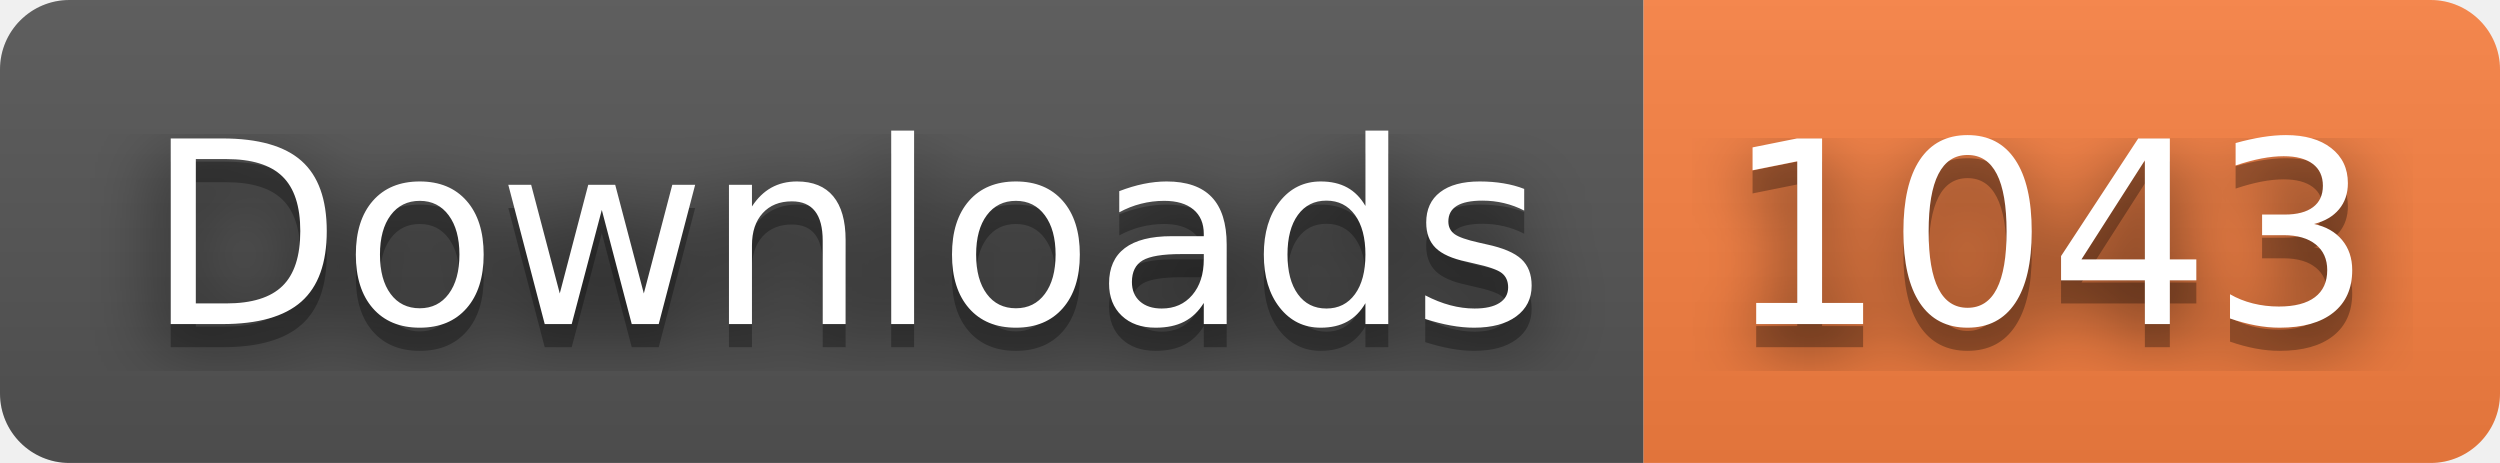
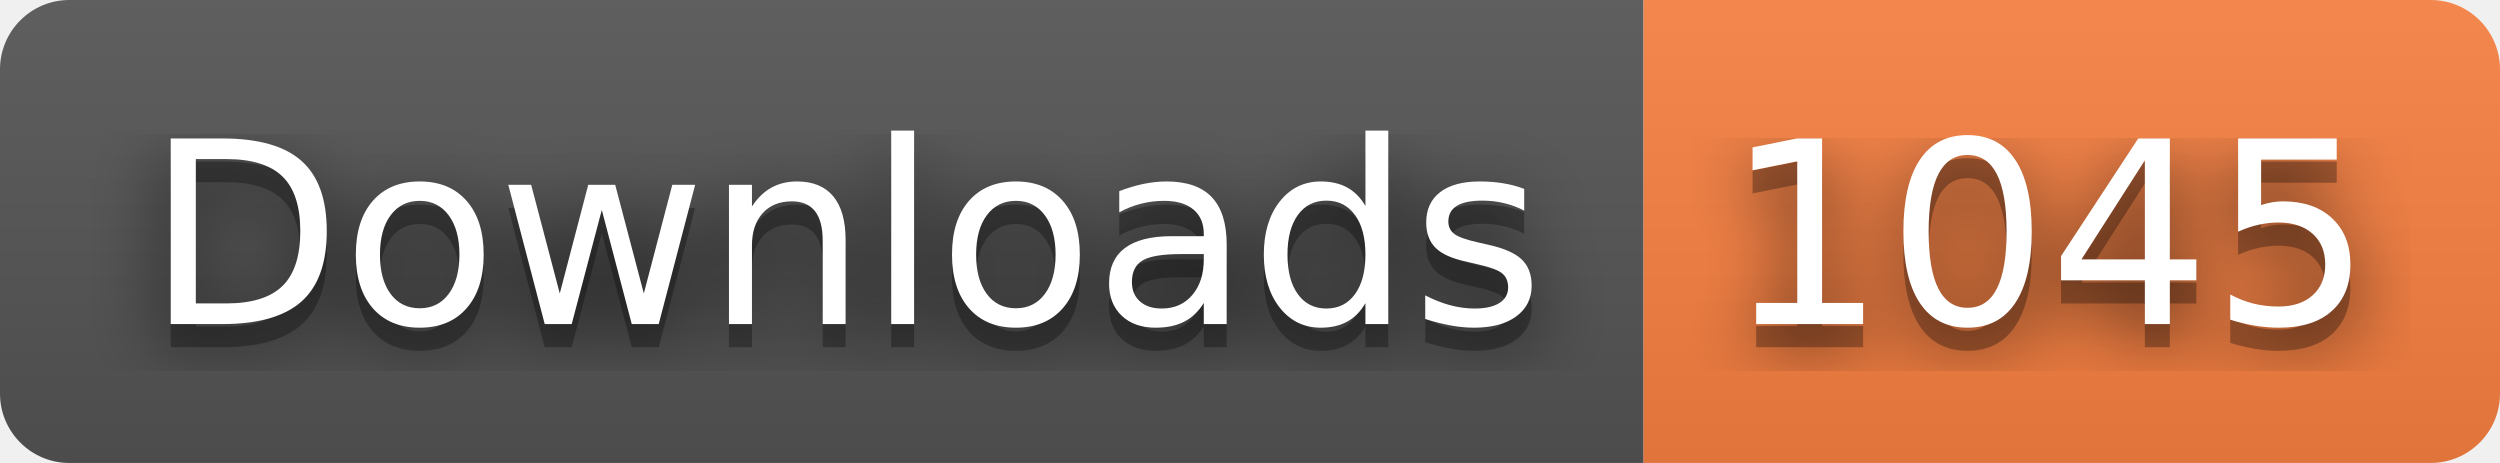
- <svg xmlns="http://www.w3.org/2000/svg" width="108" height="20" role="img" aria-label="Downloads: 1043">
+ <svg xmlns="http://www.w3.org/2000/svg" width="108" height="20" role="img" aria-label="Downloads: 1045">
  <filter id="blur">
    <feGaussianBlur stdDeviation="16" />
  </filter>
  <linearGradient id="s" x2="0" y2="100%">
    <stop offset="0" stop-color="#bbb" stop-opacity=".1" />
    <stop offset="1" stop-opacity=".1" />
  </linearGradient>
  <clipPath id="r">
    <rect width="108" height="20" rx="3" />
  </clipPath>
  <g clip-path="url(#r)">
    <rect width="71" height="20" fill="#555" />
    <rect x="71" width="37" height="20" fill="#fa8142" />
    <rect width="108" height="20" fill="url(#s)" />
  </g>
  <g fill="#fff" text-anchor="middle" font-family="Verdana,Geneva,DejaVu Sans,sans-serif" text-rendering="geometricPrecision" font-size="110">
    <g transform="scale(.1)">
      <g aria-hidden="true" fill="#010101">
        <text x="365" y="150" fill-opacity=".8" filter="url(#blur)" textLength="610">Downloads</text>
        <text x="365" y="150" fill-opacity=".3" textLength="610">Downloads</text>
      </g>
      <text x="365" y="140" textLength="610">Downloads</text>
    </g>
    <g transform="scale(.1)">
      <g aria-hidden="true" fill="#010101">
-         <text x="885" y="150" fill-opacity=".8" filter="url(#blur)" textLength="270">1043</text>
-         <text x="885" y="150" fill-opacity=".3" textLength="270">1043</text>
+         <text x="885" y="150" fill-opacity=".8" filter="url(#blur)" textLength="270">1045</text>
+         <text x="885" y="150" fill-opacity=".3" textLength="270">1045</text>
      </g>
-       <text x="885" y="140" textLength="270">1043</text>
+       <text x="885" y="140" textLength="270">1045</text>
    </g>
  </g>
</svg>
